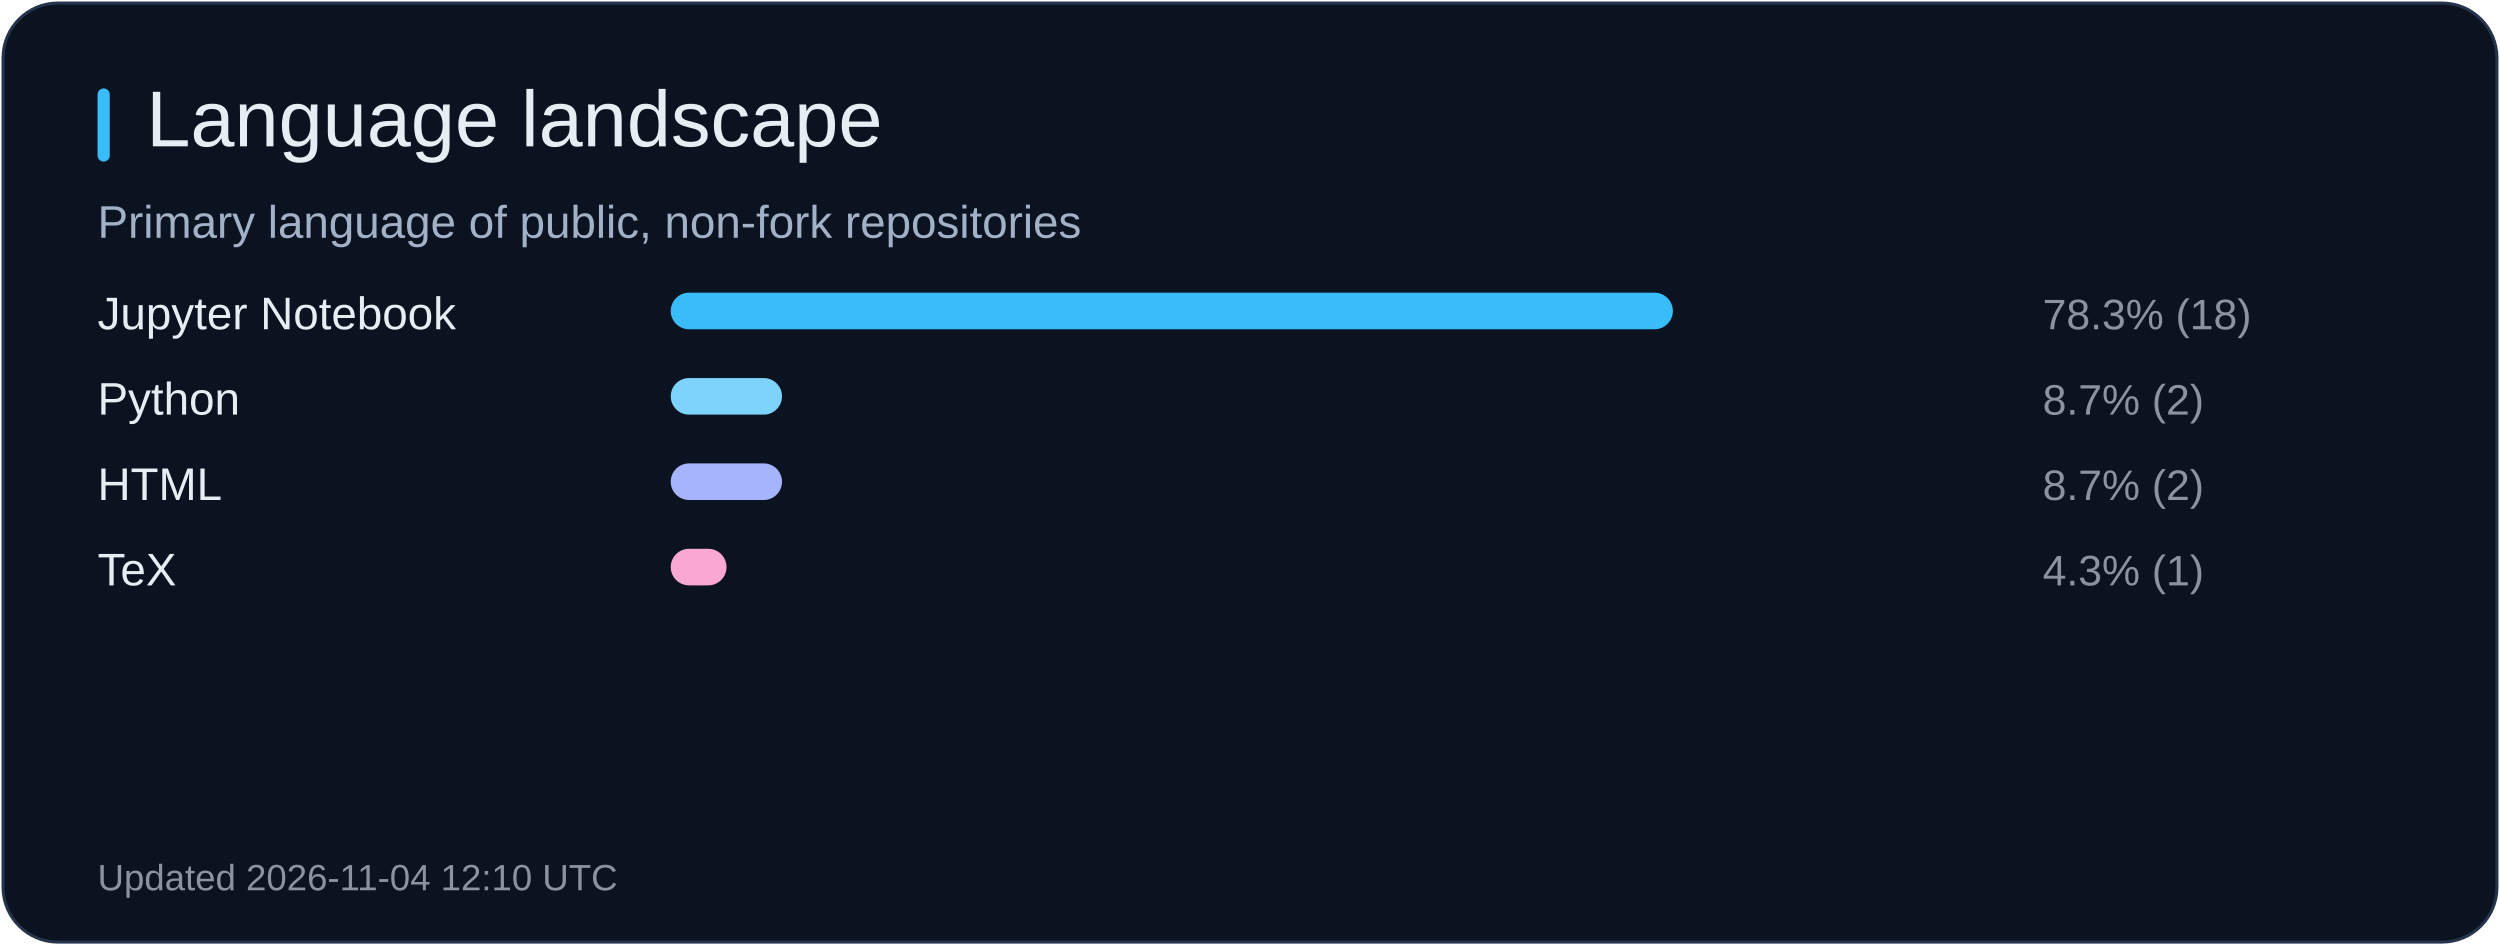
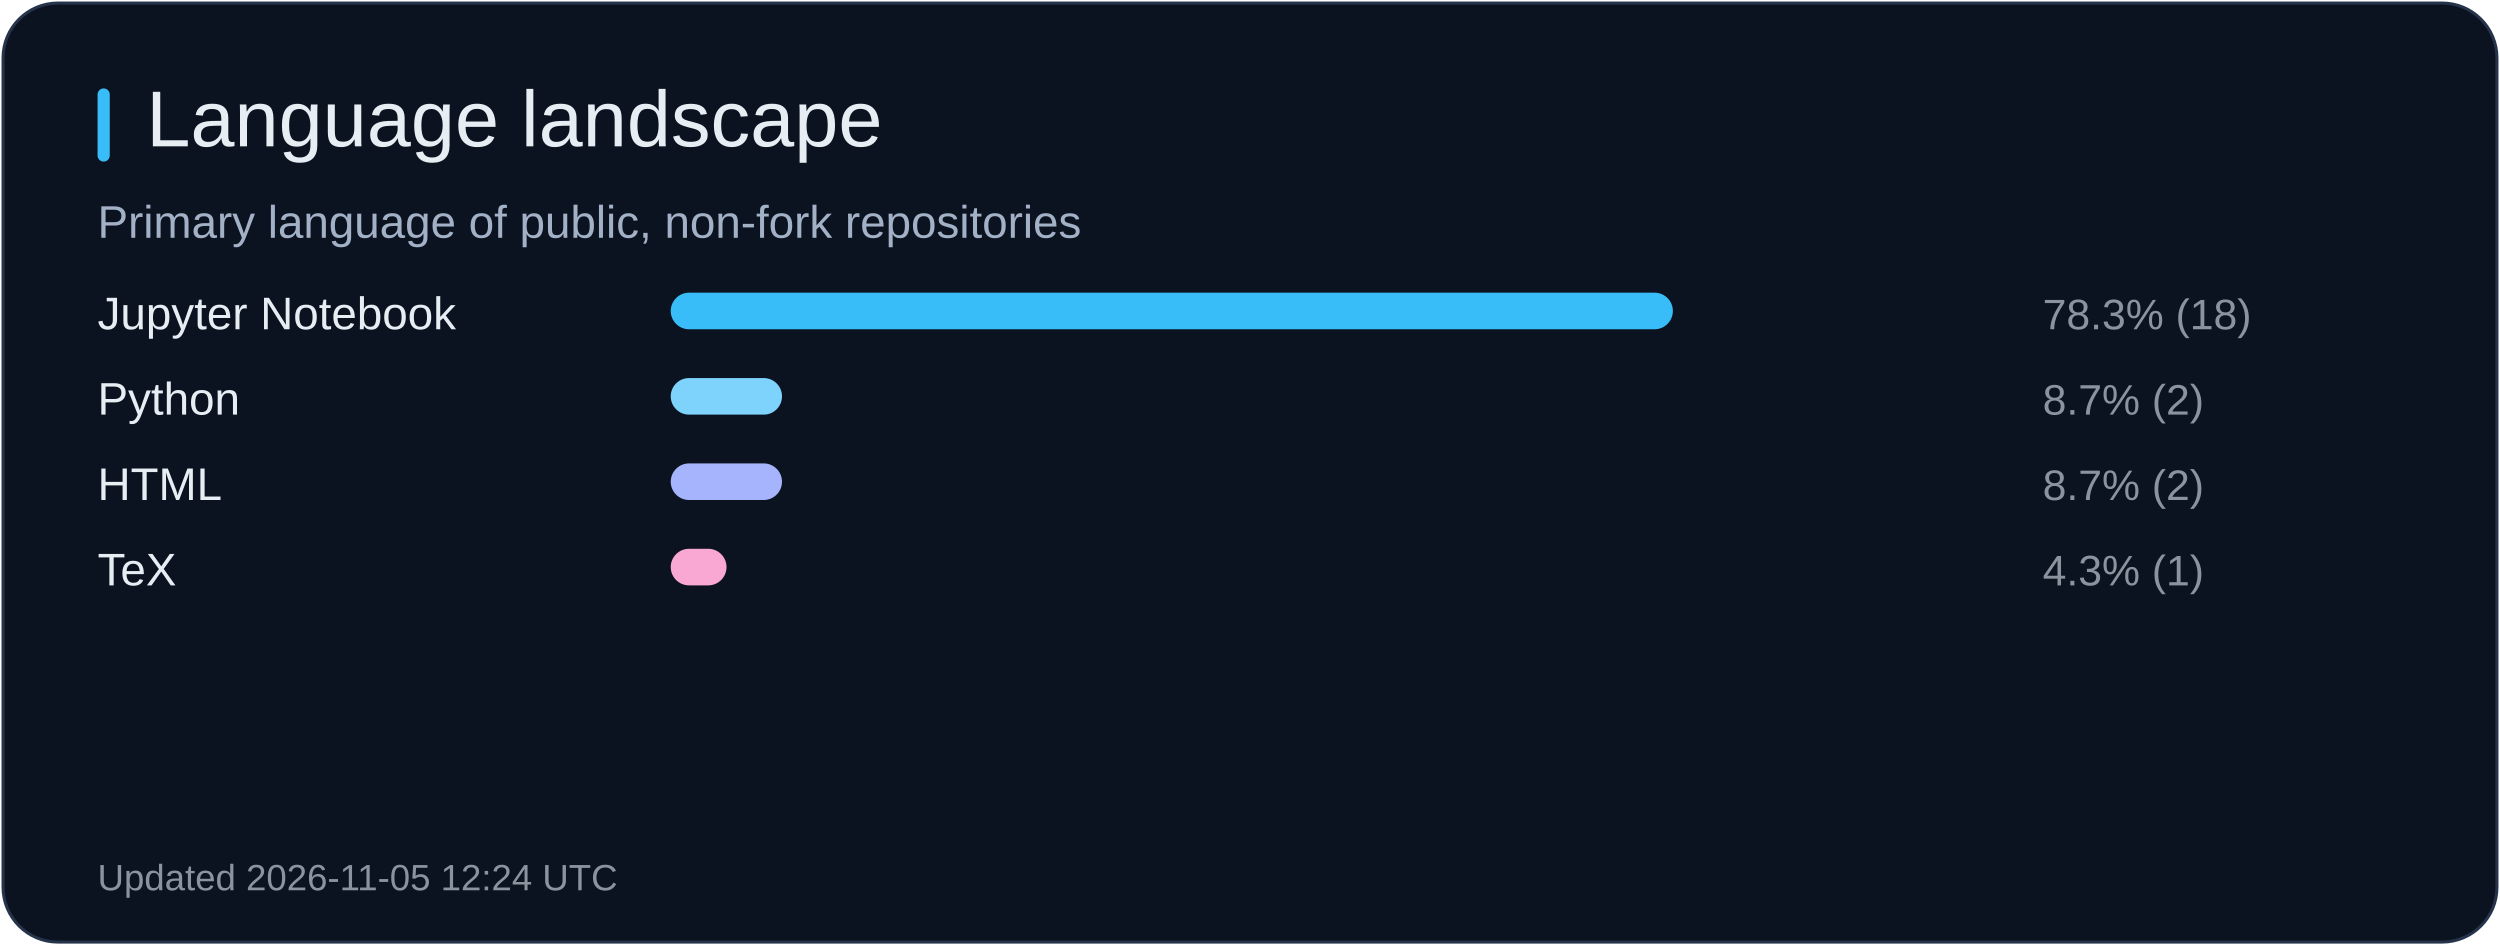
<svg xmlns="http://www.w3.org/2000/svg" width="820" height="310" viewBox="0 0 820 310" role="img" aria-label="Language landscape">
  <rect x="1" y="1" width="818" height="308" rx="18" fill="#0b1220" stroke="#26344b" />
  <rect x="32" y="29" width="4" height="24" rx="2" fill="#38bdf8" />
  <text x="48" y="48" fill="#e6edf3" font-size="26" font-family="Arial, sans-serif">Language landscape</text>
  <text x="32" y="78" fill="#a2b1c6" font-size="15" font-family="Arial, sans-serif">Primary language of public, non-fork repositories</text>
  <text x="32" y="108" fill="#e6edf3" font-size="15" font-family="Arial, sans-serif">Jupyter Notebook</text>
  <rect x="220" y="96" width="328.7" height="12" rx="6" fill="#38bdf8" />
  <text x="670" y="108" fill="#8b949e" font-size="14" font-family="Arial, sans-serif">78.3% (18)</text>
  <text x="32" y="136" fill="#e6edf3" font-size="15" font-family="Arial, sans-serif">Python</text>
  <rect x="220" y="124" width="36.5" height="12" rx="6" fill="#7dd3fc" />
  <text x="670" y="136" fill="#8b949e" font-size="14" font-family="Arial, sans-serif">8.7% (2)</text>
  <text x="32" y="164" fill="#e6edf3" font-size="15" font-family="Arial, sans-serif">HTML</text>
  <rect x="220" y="152" width="36.5" height="12" rx="6" fill="#a5b4fc" />
  <text x="670" y="164" fill="#8b949e" font-size="14" font-family="Arial, sans-serif">8.7% (2)</text>
  <text x="32" y="192" fill="#e6edf3" font-size="15" font-family="Arial, sans-serif">TeX</text>
  <rect x="220" y="180" width="18.3" height="12" rx="6" fill="#f9a8d4" />
  <text x="670" y="192" fill="#8b949e" font-size="14" font-family="Arial, sans-serif">4.3% (1)</text>
-   <text x="32" y="292" fill="#8b949e" font-size="12" font-family="Arial, sans-serif">Updated 2026-11-04 12:10 UTC</text>
+   <text x="32" y="292" fill="#8b949e" font-size="12" font-family="Arial, sans-serif">Updated 2026-11-05 12:24 UTC</text>
</svg>
